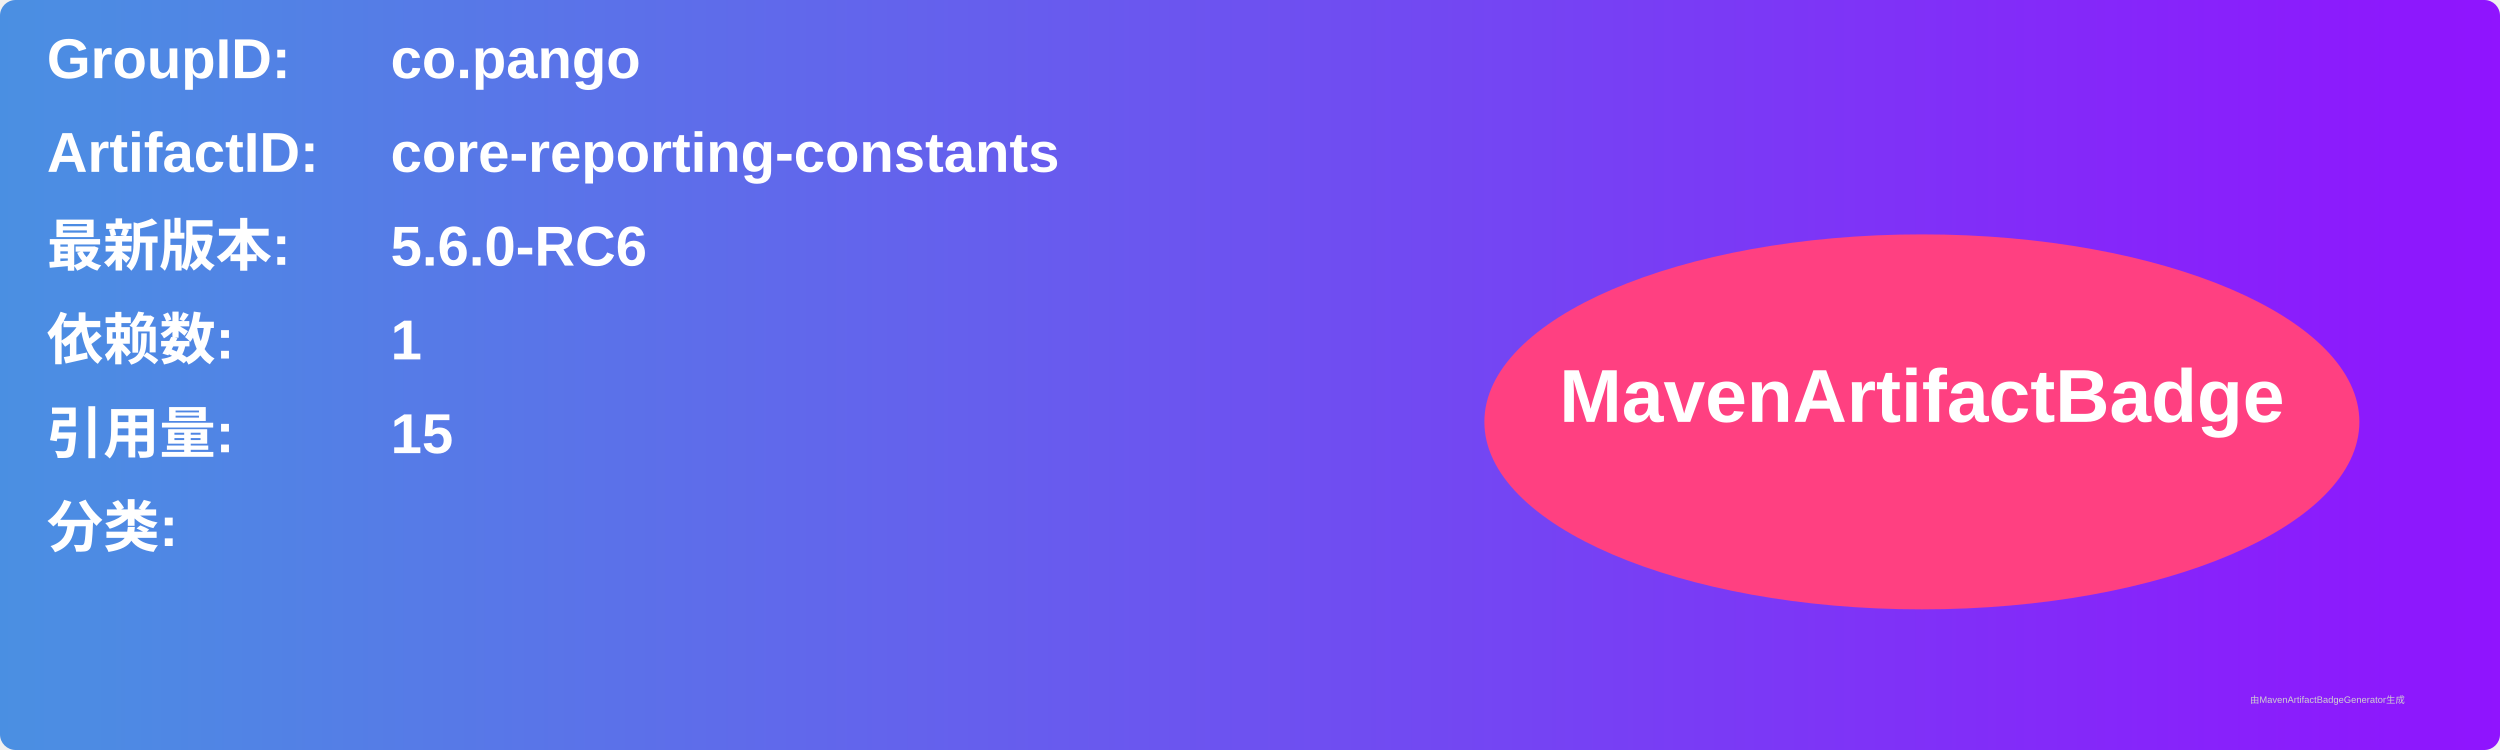
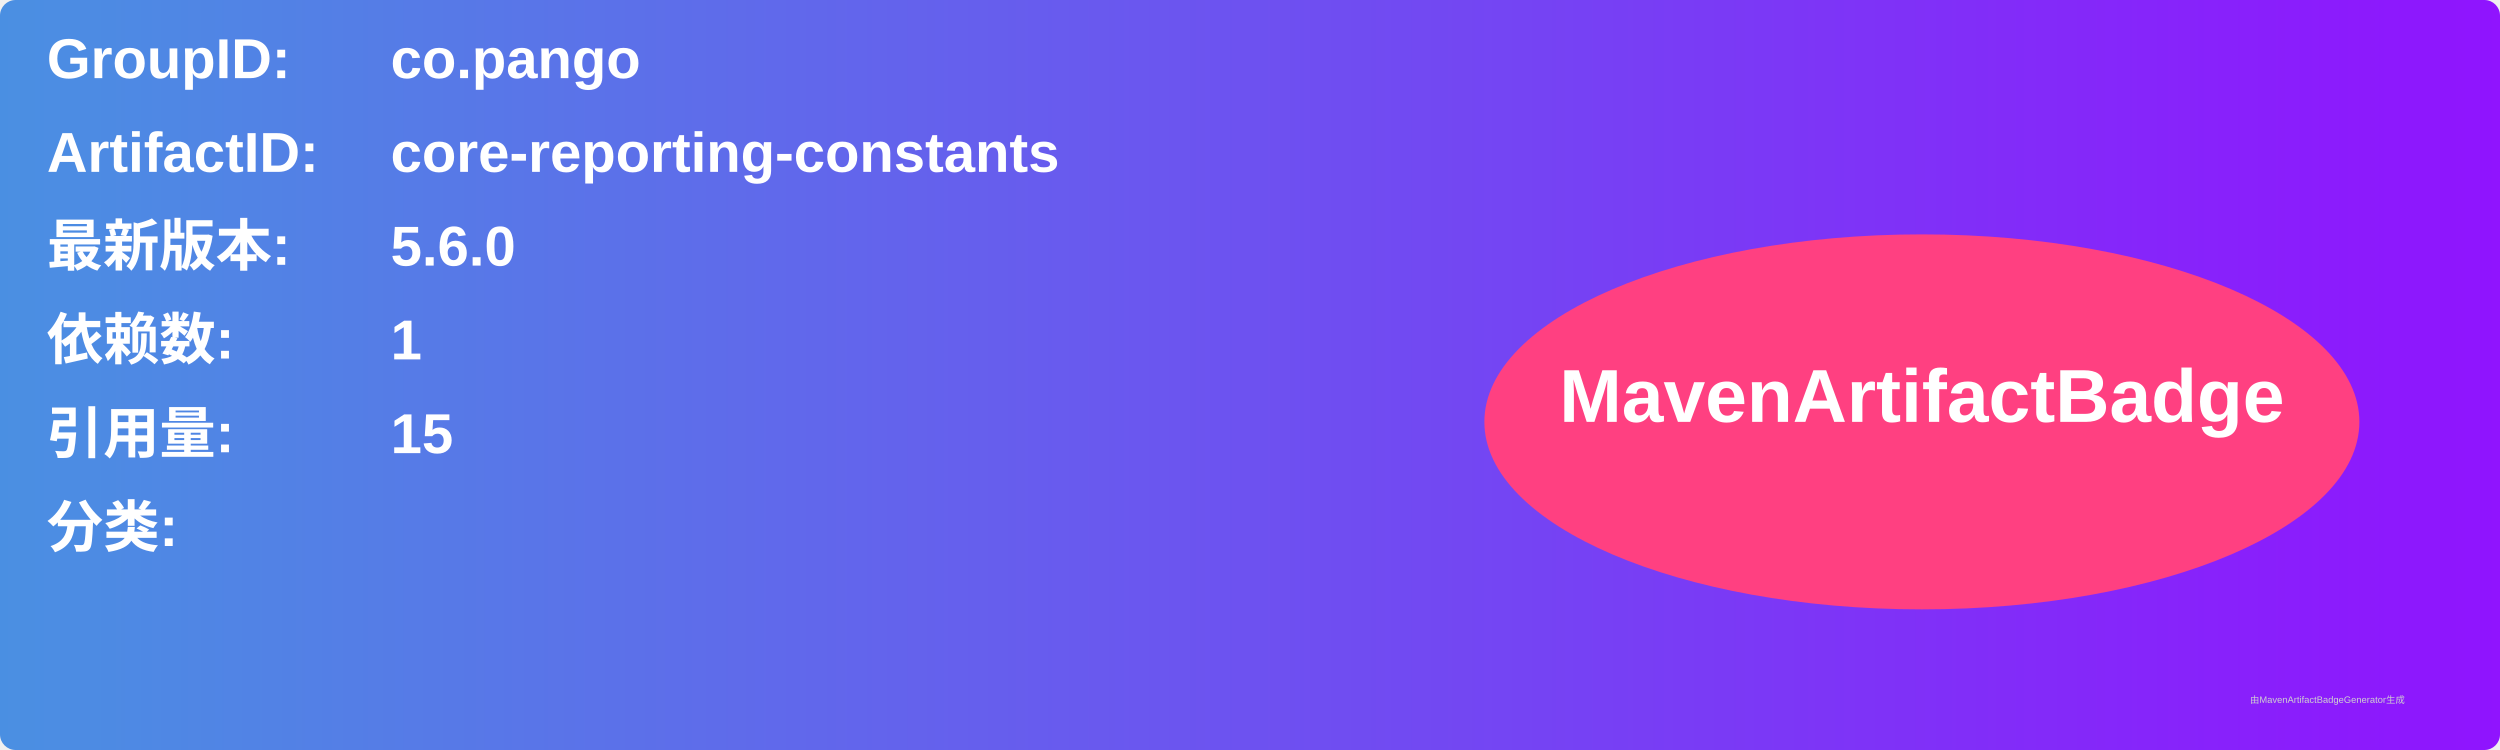
<svg xmlns="http://www.w3.org/2000/svg" width="800" height="240" viewBox="0 0 800 240">
  <linearGradient id="grad" x1="0%" y1="0%" x2="100%" y2="0%">
    <stop offset="0%" stop-color="#4a90e2" />
    <stop offset="100%" stop-color="#9013fe" />
  </linearGradient>
  <rect width="100%" height="100%" rx="5" ry="5" fill="url(#grad)" />
  <g transform="translate(15, 15)">
    <text x="0" y="10" font-family="Arial" font-size="18" fill="white" font-weight="bold" width="260">GroupID:</text>
    <text x="110" y="10" font-family="Arial" font-size="18" fill="white" font-weight="bold" width="460">co.pango</text>
    <text x="0" y="40" font-family="Arial" font-size="18" fill="white" font-weight="bold" width="260">ArtifactID:</text>
    <text x="110" y="40" font-family="Arial" font-size="18" fill="white" font-weight="bold" width="460">core-reporting-constants</text>
    <text x="0" y="70" font-family="Arial" font-size="18" fill="white" font-weight="bold">最新版本:</text>
    <text x="110" y="70" font-family="Arial" font-size="18" fill="white" font-weight="bold">
-       <tspan font-weight="bold">5.6.0-RC6</tspan>
+       <tspan font-weight="bold">5.6.0</tspan>
    </text>
    <text x="0" y="100" font-family="Arial" font-size="18" fill="white" font-weight="bold">依赖数: </text>
    <text x="110" y="100" font-family="Arial" font-size="18" fill="white">
      <tspan font-weight="bold">1</tspan>
    </text>
    <text x="0" y="130" font-family="Arial" font-size="18" fill="white" font-weight="bold">引用量: </text>
    <text x="110" y="130" font-family="Arial" font-size="18" fill="white">
      <tspan font-weight="bold">15</tspan>
    </text>
    <text x="0" y="160" font-family="Arial" font-size="18" fill="white" font-weight="bold">分类:</text>
    <text x="10" y="190" font-family="Arial" font-size="10" fill="white">
      <tspan font-weight="bold" />
    </text>
    <ellipse cx="600" cy="120" rx="140" ry="60" fill="#ff4081" />
    <text x="600" y="120" text-anchor="middle" font-family="Arial" font-size="24" fill="white" font-weight="bold">MavenArtifactBadge</text>
  </g>
  <text x="720" y="225" font-family="Arial" font-size="3" fill="#d0d0d0">由MavenArtifactBadgeGenerator生成</text>
</svg>
